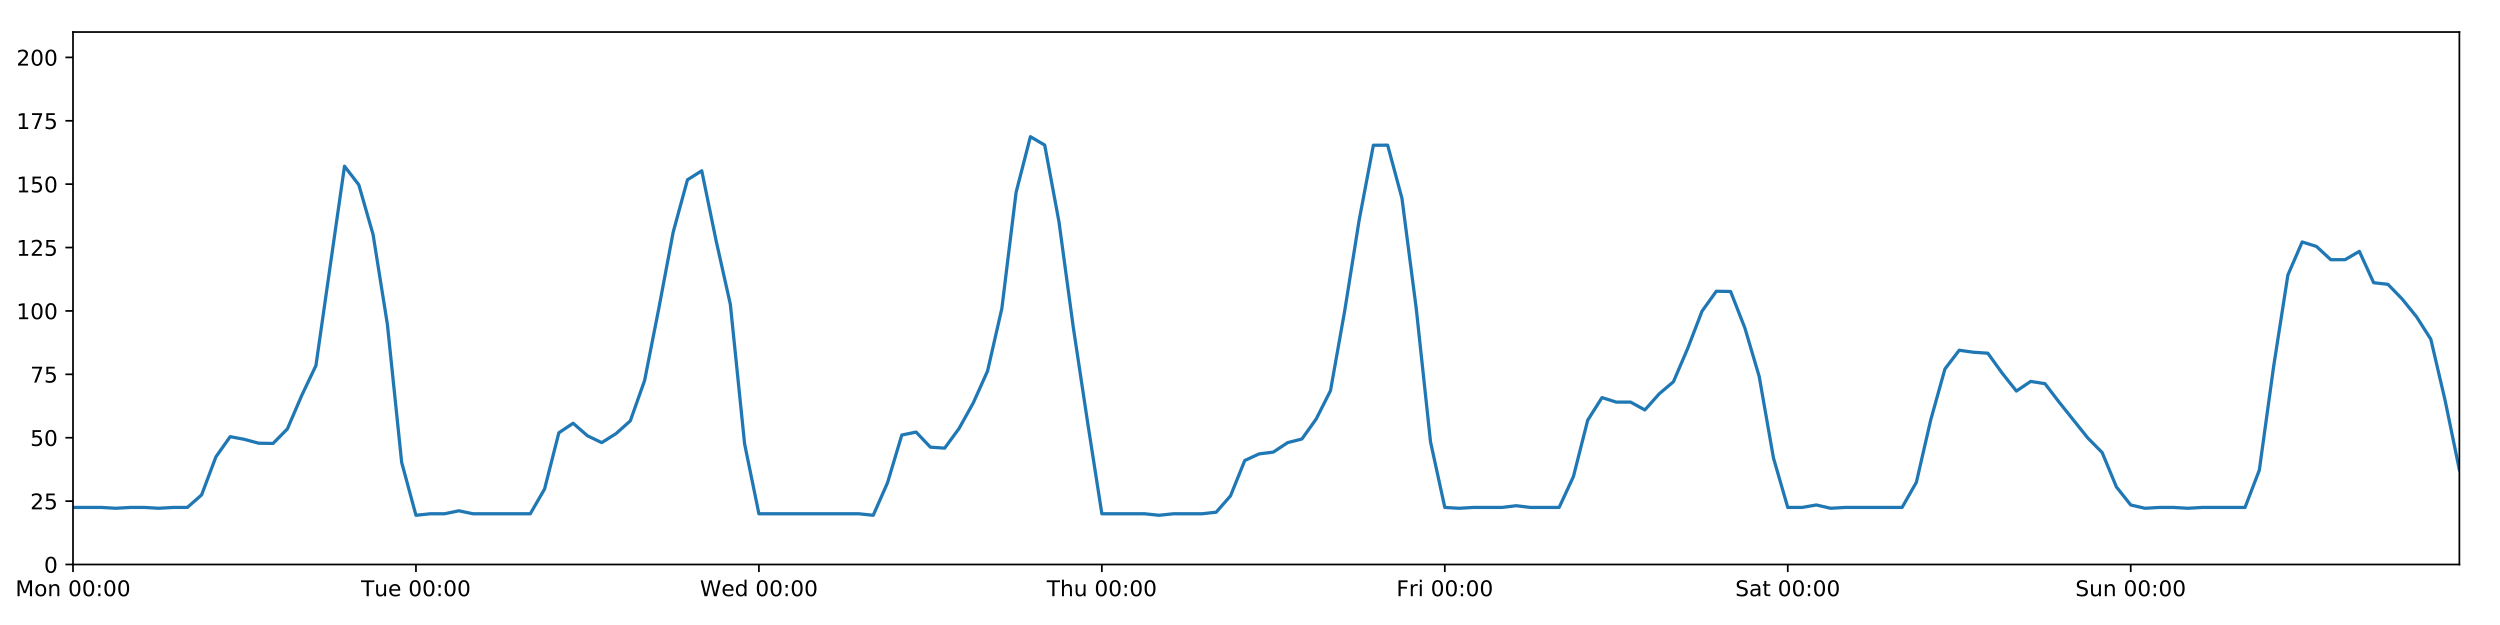
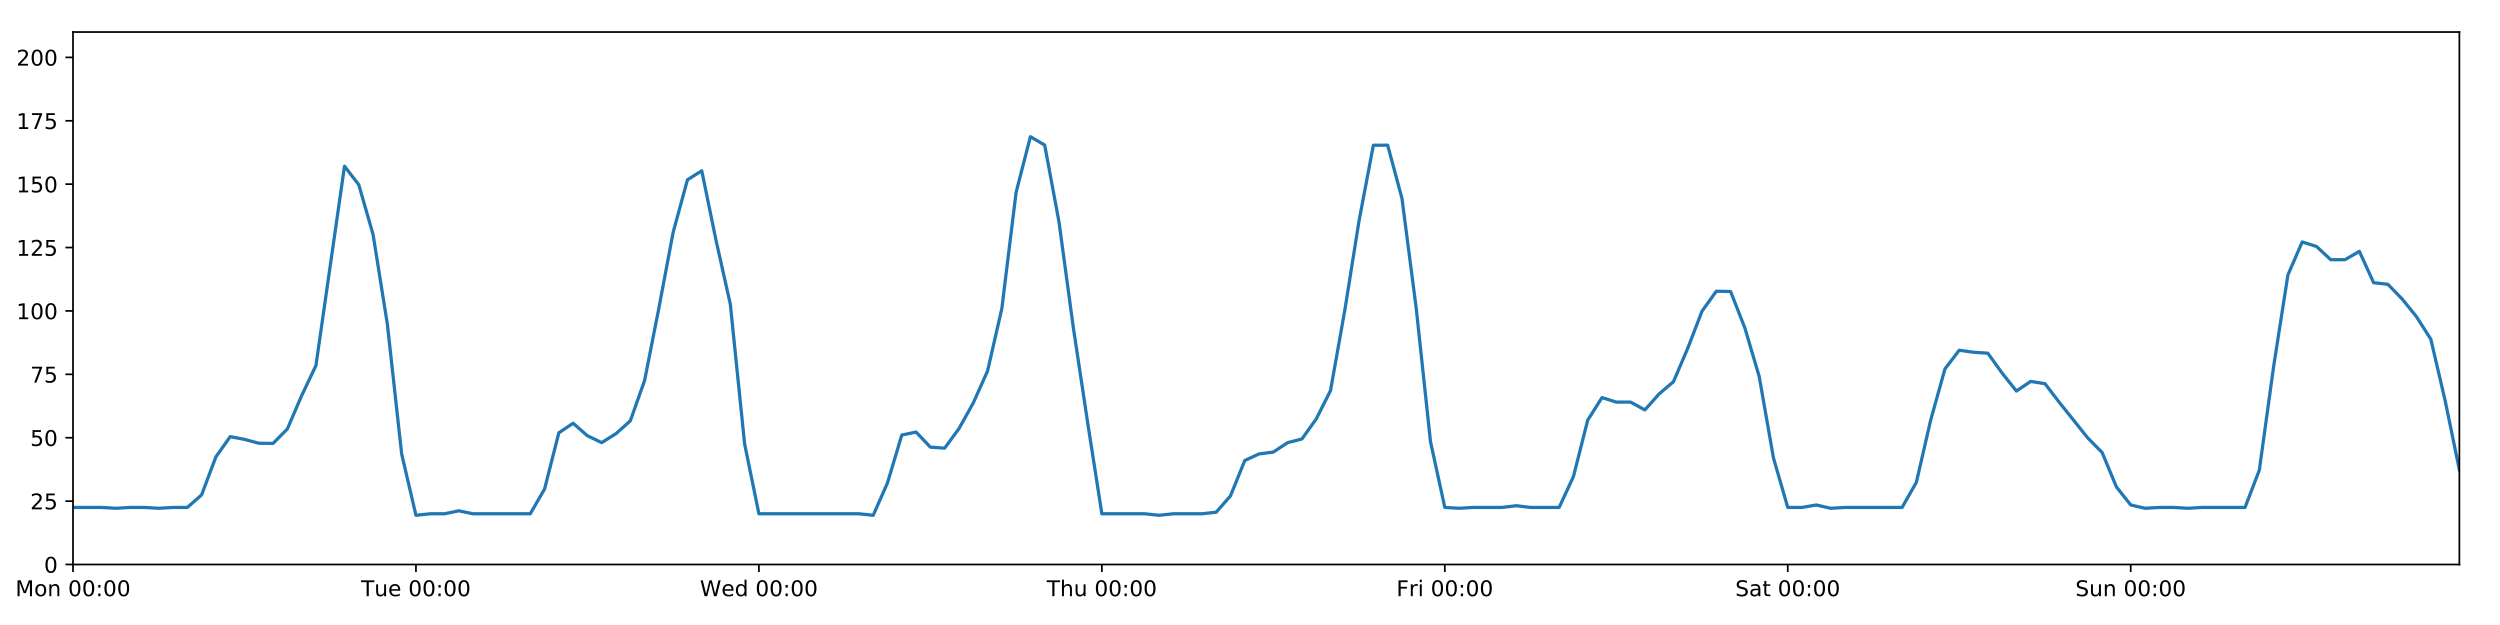
<svg xmlns="http://www.w3.org/2000/svg" xmlns:xlink="http://www.w3.org/1999/xlink" height="288pt" version="1.1" viewBox="0 0 1152 288" width="1152pt">
  <defs>
    <style type="text/css">
*{stroke-linecap:butt;stroke-linejoin:round;}
  </style>
  </defs>
  <g id="figure_1">
    <g id="patch_1">
      <path d="M 0 288  L 1152 288  L 1152 0  L 0 0  z " style="fill:#ffffff;" />
    </g>
    <g id="axes_1">
      <g id="patch_2">
        <path d="M 33.64 260.12  L 1133.28 260.12  L 1133.28 14.76  L 33.64 14.76  z " style="fill:#ffffff;" />
      </g>
      <g id="matplotlib.axis_1">
        <g id="xtick_1">
          <g id="line2d_1">
            <defs>
-               <path d="M 0 0  L 0 3.5  " id="m980f7bd14e" style="stroke:#000000;stroke-width:0.8;" />
-             </defs>
-             <g>
-               <use style="stroke:#000000;stroke-width:0.8;" x="33.64" xlink:href="#m980f7bd14e" y="260.12" />
+               <path d="M 0 0  L 0 3.5  " id="m281ace7a0d" style="stroke:#000000;stroke-width:0.8;" />
+             </defs>
+             <g>
+               <use style="stroke:#000000;stroke-width:0.8;" x="33.64" xlink:href="#m281ace7a0d" y="260.12" />
            </g>
          </g>
          <g id="text_1">
            <defs>
              <path d="M 9.812 72.906  L 24.516 72.906  L 43.109 23.297  L 61.812 72.906  L 76.516 72.906  L 76.516 0  L 66.891 0  L 66.891 64.016  L 48.094 14.016  L 38.188 14.016  L 19.391 64.016  L 19.391 0  L 9.812 0  z " id="DejaVuSans-77" />
              <path d="M 30.609 48.391  Q 23.391 48.391 19.188 42.75  Q 14.984 37.109 14.984 27.297  Q 14.984 17.484 19.156 11.844  Q 23.344 6.203 30.609 6.203  Q 37.797 6.203 41.984 11.859  Q 46.188 17.531 46.188 27.297  Q 46.188 37.016 41.984 42.703  Q 37.797 48.391 30.609 48.391  z M 30.609 56  Q 42.328 56 49.016 48.375  Q 55.719 40.766 55.719 27.297  Q 55.719 13.875 49.016 6.219  Q 42.328 -1.422 30.609 -1.422  Q 18.844 -1.422 12.172 6.219  Q 5.516 13.875 5.516 27.297  Q 5.516 40.766 12.172 48.375  Q 18.844 56 30.609 56  z " id="DejaVuSans-111" />
              <path d="M 54.891 33.016  L 54.891 0  L 45.906 0  L 45.906 32.719  Q 45.906 40.484 42.875 44.328  Q 39.844 48.188 33.797 48.188  Q 26.516 48.188 22.312 43.547  Q 18.109 38.922 18.109 30.906  L 18.109 0  L 9.078 0  L 9.078 54.688  L 18.109 54.688  L 18.109 46.188  Q 21.344 51.125 25.703 53.562  Q 30.078 56 35.797 56  Q 45.219 56 50.047 50.172  Q 54.891 44.344 54.891 33.016  z " id="DejaVuSans-110" />
              <path id="DejaVuSans-32" />
              <path d="M 31.781 66.406  Q 24.172 66.406 20.328 58.906  Q 16.5 51.422 16.5 36.375  Q 16.5 21.391 20.328 13.891  Q 24.172 6.391 31.781 6.391  Q 39.453 6.391 43.281 13.891  Q 47.125 21.391 47.125 36.375  Q 47.125 51.422 43.281 58.906  Q 39.453 66.406 31.781 66.406  z M 31.781 74.219  Q 44.047 74.219 50.516 64.516  Q 56.984 54.828 56.984 36.375  Q 56.984 17.969 50.516 8.266  Q 44.047 -1.422 31.781 -1.422  Q 19.531 -1.422 13.062 8.266  Q 6.594 17.969 6.594 36.375  Q 6.594 54.828 13.062 64.516  Q 19.531 74.219 31.781 74.219  z " id="DejaVuSans-48" />
              <path d="M 11.719 12.406  L 22.016 12.406  L 22.016 0  L 11.719 0  z M 11.719 51.703  L 22.016 51.703  L 22.016 39.312  L 11.719 39.312  z " id="DejaVuSans-58" />
            </defs>
            <g transform="translate(7.099375 274.7184)scale(0.1 -0.1)">
              <use xlink:href="#DejaVuSans-77" />
              <use x="86.279" xlink:href="#DejaVuSans-111" />
              <use x="147.461" xlink:href="#DejaVuSans-110" />
              <use x="210.84" xlink:href="#DejaVuSans-32" />
              <use x="242.627" xlink:href="#DejaVuSans-48" />
              <use x="306.25" xlink:href="#DejaVuSans-48" />
              <use x="369.873" xlink:href="#DejaVuSans-58" />
              <use x="403.564" xlink:href="#DejaVuSans-48" />
              <use x="467.188" xlink:href="#DejaVuSans-48" />
            </g>
          </g>
        </g>
        <g id="xtick_2">
          <g id="line2d_2">
            <g>
-               <use style="stroke:#000000;stroke-width:0.8;" x="191.672" xlink:href="#m980f7bd14e" y="260.12" />
+               <use style="stroke:#000000;stroke-width:0.8;" x="191.672" xlink:href="#m281ace7a0d" y="260.12" />
            </g>
          </g>
          <g id="text_2">
            <defs>
              <path d="M -0.297 72.906  L 61.375 72.906  L 61.375 64.594  L 35.5 64.594  L 35.5 0  L 25.594 0  L 25.594 64.594  L -0.297 64.594  z " id="DejaVuSans-84" />
              <path d="M 8.5 21.578  L 8.5 54.688  L 17.484 54.688  L 17.484 21.922  Q 17.484 14.156 20.5 10.266  Q 23.531 6.391 29.594 6.391  Q 36.859 6.391 41.078 11.031  Q 45.312 15.672 45.312 23.688  L 45.312 54.688  L 54.297 54.688  L 54.297 0  L 45.312 0  L 45.312 8.406  Q 42.047 3.422 37.719 1  Q 33.406 -1.422 27.688 -1.422  Q 18.266 -1.422 13.375 4.438  Q 8.5 10.297 8.5 21.578  z M 31.109 56  z " id="DejaVuSans-117" />
              <path d="M 56.203 29.594  L 56.203 25.203  L 14.891 25.203  Q 15.484 15.922 20.484 11.062  Q 25.484 6.203 34.422 6.203  Q 39.594 6.203 44.453 7.469  Q 49.312 8.734 54.109 11.281  L 54.109 2.781  Q 49.266 0.734 44.188 -0.344  Q 39.109 -1.422 33.891 -1.422  Q 20.797 -1.422 13.156 6.188  Q 5.516 13.812 5.516 26.812  Q 5.516 40.234 12.766 48.109  Q 20.016 56 32.328 56  Q 43.359 56 49.781 48.891  Q 56.203 41.797 56.203 29.594  z M 47.219 32.234  Q 47.125 39.594 43.094 43.984  Q 39.062 48.391 32.422 48.391  Q 24.906 48.391 20.391 44.141  Q 15.875 39.891 15.188 32.172  z " id="DejaVuSans-101" />
            </defs>
            <g transform="translate(166.3862 274.7184)scale(0.1 -0.1)">
              <use xlink:href="#DejaVuSans-84" />
              <use x="60.85" xlink:href="#DejaVuSans-117" />
              <use x="124.229" xlink:href="#DejaVuSans-101" />
              <use x="185.752" xlink:href="#DejaVuSans-32" />
              <use x="217.539" xlink:href="#DejaVuSans-48" />
              <use x="281.162" xlink:href="#DejaVuSans-48" />
              <use x="344.785" xlink:href="#DejaVuSans-58" />
              <use x="378.477" xlink:href="#DejaVuSans-48" />
              <use x="442.1" xlink:href="#DejaVuSans-48" />
            </g>
          </g>
        </g>
        <g id="xtick_3">
          <g id="line2d_3">
            <g>
-               <use style="stroke:#000000;stroke-width:0.8;" x="349.704" xlink:href="#m980f7bd14e" y="260.12" />
+               <use style="stroke:#000000;stroke-width:0.8;" x="349.704" xlink:href="#m281ace7a0d" y="260.12" />
            </g>
          </g>
          <g id="text_3">
            <defs>
              <path d="M 3.328 72.906  L 13.281 72.906  L 28.609 11.281  L 43.891 72.906  L 54.984 72.906  L 70.312 11.281  L 85.594 72.906  L 95.609 72.906  L 77.297 0  L 64.891 0  L 49.516 63.281  L 33.984 0  L 21.578 0  z " id="DejaVuSans-87" />
              <path d="M 45.406 46.391  L 45.406 75.984  L 54.391 75.984  L 54.391 0  L 45.406 0  L 45.406 8.203  Q 42.578 3.328 38.25 0.953  Q 33.938 -1.422 27.875 -1.422  Q 17.969 -1.422 11.734 6.484  Q 5.516 14.406 5.516 27.297  Q 5.516 40.188 11.734 48.094  Q 17.969 56 27.875 56  Q 33.938 56 38.25 53.625  Q 42.578 51.266 45.406 46.391  z M 14.797 27.297  Q 14.797 17.391 18.875 11.75  Q 22.953 6.109 30.078 6.109  Q 37.203 6.109 41.297 11.75  Q 45.406 17.391 45.406 27.297  Q 45.406 37.203 41.297 42.844  Q 37.203 48.484 30.078 48.484  Q 22.953 48.484 18.875 42.844  Q 14.797 37.203 14.797 27.297  z " id="DejaVuSans-100" />
            </defs>
            <g transform="translate(322.5151 274.7184)scale(0.1 -0.1)">
              <use xlink:href="#DejaVuSans-87" />
              <use x="98.799" xlink:href="#DejaVuSans-101" />
              <use x="160.322" xlink:href="#DejaVuSans-100" />
              <use x="223.799" xlink:href="#DejaVuSans-32" />
              <use x="255.586" xlink:href="#DejaVuSans-48" />
              <use x="319.209" xlink:href="#DejaVuSans-48" />
              <use x="382.832" xlink:href="#DejaVuSans-58" />
              <use x="416.523" xlink:href="#DejaVuSans-48" />
              <use x="480.146" xlink:href="#DejaVuSans-48" />
            </g>
          </g>
        </g>
        <g id="xtick_4">
          <g id="line2d_4">
            <g>
-               <use style="stroke:#000000;stroke-width:0.8;" x="507.736" xlink:href="#m980f7bd14e" y="260.12" />
+               <use style="stroke:#000000;stroke-width:0.8;" x="507.736" xlink:href="#m281ace7a0d" y="260.12" />
            </g>
          </g>
          <g id="text_4">
            <defs>
              <path d="M 54.891 33.016  L 54.891 0  L 45.906 0  L 45.906 32.719  Q 45.906 40.484 42.875 44.328  Q 39.844 48.188 33.797 48.188  Q 26.516 48.188 22.312 43.547  Q 18.109 38.922 18.109 30.906  L 18.109 0  L 9.078 0  L 9.078 75.984  L 18.109 75.984  L 18.109 46.188  Q 21.344 51.125 25.703 53.562  Q 30.078 56 35.797 56  Q 45.219 56 50.047 50.172  Q 54.891 44.344 54.891 33.016  z " id="DejaVuSans-104" />
            </defs>
            <g transform="translate(482.3464 274.7184)scale(0.1 -0.1)">
              <use xlink:href="#DejaVuSans-84" />
              <use x="61.084" xlink:href="#DejaVuSans-104" />
              <use x="124.463" xlink:href="#DejaVuSans-117" />
              <use x="187.842" xlink:href="#DejaVuSans-32" />
              <use x="219.629" xlink:href="#DejaVuSans-48" />
              <use x="283.252" xlink:href="#DejaVuSans-48" />
              <use x="346.875" xlink:href="#DejaVuSans-58" />
              <use x="380.566" xlink:href="#DejaVuSans-48" />
              <use x="444.189" xlink:href="#DejaVuSans-48" />
            </g>
          </g>
        </g>
        <g id="xtick_5">
          <g id="line2d_5">
            <g>
-               <use style="stroke:#000000;stroke-width:0.8;" x="665.768" xlink:href="#m980f7bd14e" y="260.12" />
+               <use style="stroke:#000000;stroke-width:0.8;" x="665.768" xlink:href="#m281ace7a0d" y="260.12" />
            </g>
          </g>
          <g id="text_5">
            <defs>
              <path d="M 9.812 72.906  L 51.703 72.906  L 51.703 64.594  L 19.672 64.594  L 19.672 43.109  L 48.578 43.109  L 48.578 34.812  L 19.672 34.812  L 19.672 0  L 9.812 0  z " id="DejaVuSans-70" />
              <path d="M 41.109 46.297  Q 39.594 47.172 37.812 47.578  Q 36.031 48 33.891 48  Q 26.266 48 22.188 43.047  Q 18.109 38.094 18.109 28.812  L 18.109 0  L 9.078 0  L 9.078 54.688  L 18.109 54.688  L 18.109 46.188  Q 20.953 51.172 25.484 53.578  Q 30.031 56 36.531 56  Q 37.453 56 38.578 55.875  Q 39.703 55.766 41.062 55.516  z " id="DejaVuSans-114" />
              <path d="M 9.422 54.688  L 18.406 54.688  L 18.406 0  L 9.422 0  z M 9.422 75.984  L 18.406 75.984  L 18.406 64.594  L 9.422 64.594  z " id="DejaVuSans-105" />
            </defs>
            <g transform="translate(643.4551 274.7184)scale(0.1 -0.1)">
              <use xlink:href="#DejaVuSans-70" />
              <use x="57.41" xlink:href="#DejaVuSans-114" />
              <use x="98.523" xlink:href="#DejaVuSans-105" />
              <use x="126.307" xlink:href="#DejaVuSans-32" />
              <use x="158.094" xlink:href="#DejaVuSans-48" />
              <use x="221.717" xlink:href="#DejaVuSans-48" />
              <use x="285.34" xlink:href="#DejaVuSans-58" />
              <use x="319.031" xlink:href="#DejaVuSans-48" />
              <use x="382.654" xlink:href="#DejaVuSans-48" />
            </g>
          </g>
        </g>
        <g id="xtick_6">
          <g id="line2d_6">
            <g>
-               <use style="stroke:#000000;stroke-width:0.8;" x="823.8" xlink:href="#m980f7bd14e" y="260.12" />
+               <use style="stroke:#000000;stroke-width:0.8;" x="823.8" xlink:href="#m281ace7a0d" y="260.12" />
            </g>
          </g>
          <g id="text_6">
            <defs>
              <path d="M 53.516 70.516  L 53.516 60.891  Q 47.906 63.578 42.922 64.891  Q 37.938 66.219 33.297 66.219  Q 25.25 66.219 20.875 63.094  Q 16.5 59.969 16.5 54.203  Q 16.5 49.359 19.406 46.891  Q 22.312 44.438 30.422 42.922  L 36.375 41.703  Q 47.406 39.594 52.656 34.297  Q 57.906 29 57.906 20.125  Q 57.906 9.516 50.797 4.047  Q 43.703 -1.422 29.984 -1.422  Q 24.812 -1.422 18.969 -0.25  Q 13.141 0.922 6.891 3.219  L 6.891 13.375  Q 12.891 10.016 18.656 8.297  Q 24.422 6.594 29.984 6.594  Q 38.422 6.594 43.016 9.906  Q 47.609 13.234 47.609 19.391  Q 47.609 24.75 44.312 27.781  Q 41.016 30.812 33.5 32.328  L 27.484 33.5  Q 16.453 35.688 11.516 40.375  Q 6.594 45.062 6.594 53.422  Q 6.594 63.094 13.406 68.656  Q 20.219 74.219 32.172 74.219  Q 37.312 74.219 42.625 73.281  Q 47.953 72.359 53.516 70.516  z " id="DejaVuSans-83" />
              <path d="M 34.281 27.484  Q 23.391 27.484 19.188 25  Q 14.984 22.516 14.984 16.5  Q 14.984 11.719 18.141 8.906  Q 21.297 6.109 26.703 6.109  Q 34.188 6.109 38.703 11.406  Q 43.219 16.703 43.219 25.484  L 43.219 27.484  z M 52.203 31.203  L 52.203 0  L 43.219 0  L 43.219 8.297  Q 40.141 3.328 35.547 0.953  Q 30.953 -1.422 24.312 -1.422  Q 15.922 -1.422 10.953 3.297  Q 6 8.016 6 15.922  Q 6 25.141 12.172 29.828  Q 18.359 34.516 30.609 34.516  L 43.219 34.516  L 43.219 35.406  Q 43.219 41.609 39.141 45  Q 35.062 48.391 27.688 48.391  Q 23 48.391 18.547 47.266  Q 14.109 46.141 10.016 43.891  L 10.016 52.203  Q 14.938 54.109 19.578 55.047  Q 24.219 56 28.609 56  Q 40.484 56 46.344 49.844  Q 52.203 43.703 52.203 31.203  z " id="DejaVuSans-97" />
              <path d="M 18.312 70.219  L 18.312 54.688  L 36.812 54.688  L 36.812 47.703  L 18.312 47.703  L 18.312 18.016  Q 18.312 11.328 20.141 9.422  Q 21.969 7.516 27.594 7.516  L 36.812 7.516  L 36.812 0  L 27.594 0  Q 17.188 0 13.234 3.875  Q 9.281 7.766 9.281 18.016  L 9.281 47.703  L 2.688 47.703  L 2.688 54.688  L 9.281 54.688  L 9.281 70.219  z " id="DejaVuSans-116" />
            </defs>
            <g transform="translate(799.6036 274.7184)scale(0.1 -0.1)">
              <use xlink:href="#DejaVuSans-83" />
              <use x="63.477" xlink:href="#DejaVuSans-97" />
              <use x="124.756" xlink:href="#DejaVuSans-116" />
              <use x="163.965" xlink:href="#DejaVuSans-32" />
              <use x="195.752" xlink:href="#DejaVuSans-48" />
              <use x="259.375" xlink:href="#DejaVuSans-48" />
              <use x="322.998" xlink:href="#DejaVuSans-58" />
              <use x="356.689" xlink:href="#DejaVuSans-48" />
              <use x="420.312" xlink:href="#DejaVuSans-48" />
            </g>
          </g>
        </g>
        <g id="xtick_7">
          <g id="line2d_7">
            <g>
-               <use style="stroke:#000000;stroke-width:0.8;" x="981.833" xlink:href="#m980f7bd14e" y="260.12" />
+               <use style="stroke:#000000;stroke-width:0.8;" x="981.833" xlink:href="#m281ace7a0d" y="260.12" />
            </g>
          </g>
          <g id="text_7">
            <g transform="translate(956.3224 274.7184)scale(0.1 -0.1)">
              <use xlink:href="#DejaVuSans-83" />
              <use x="63.477" xlink:href="#DejaVuSans-117" />
              <use x="126.855" xlink:href="#DejaVuSans-110" />
              <use x="190.234" xlink:href="#DejaVuSans-32" />
              <use x="222.021" xlink:href="#DejaVuSans-48" />
              <use x="285.645" xlink:href="#DejaVuSans-48" />
              <use x="349.268" xlink:href="#DejaVuSans-58" />
              <use x="382.959" xlink:href="#DejaVuSans-48" />
              <use x="446.582" xlink:href="#DejaVuSans-48" />
            </g>
          </g>
        </g>
      </g>
      <g id="matplotlib.axis_2">
        <g id="ytick_1">
          <g id="line2d_8">
            <defs>
-               <path d="M 0 0  L -3.5 0  " id="me668a8fc33" style="stroke:#000000;stroke-width:0.8;" />
-             </defs>
-             <g>
-               <use style="stroke:#000000;stroke-width:0.8;" x="33.64" xlink:href="#me668a8fc33" y="260.12" />
+               <path d="M 0 0  L -3.5 0  " id="m5c8ef89cb6" style="stroke:#000000;stroke-width:0.8;" />
+             </defs>
+             <g>
+               <use style="stroke:#000000;stroke-width:0.8;" x="33.64" xlink:href="#m5c8ef89cb6" y="260.12" />
            </g>
          </g>
          <g id="text_8">
            <g transform="translate(20.2775 263.9192)scale(0.1 -0.1)">
              <use xlink:href="#DejaVuSans-48" />
            </g>
          </g>
        </g>
        <g id="ytick_2">
          <g id="line2d_9">
            <g>
-               <use style="stroke:#000000;stroke-width:0.8;" x="33.64" xlink:href="#me668a8fc33" y="230.91" />
+               <use style="stroke:#000000;stroke-width:0.8;" x="33.64" xlink:href="#m5c8ef89cb6" y="230.91" />
            </g>
          </g>
          <g id="text_9">
            <defs>
              <path d="M 19.188 8.297  L 53.609 8.297  L 53.609 0  L 7.328 0  L 7.328 8.297  Q 12.938 14.109 22.625 23.891  Q 32.328 33.688 34.812 36.531  Q 39.547 41.844 41.422 45.531  Q 43.312 49.219 43.312 52.781  Q 43.312 58.594 39.234 62.25  Q 35.156 65.922 28.609 65.922  Q 23.969 65.922 18.812 64.312  Q 13.672 62.703 7.812 59.422  L 7.812 69.391  Q 13.766 71.781 18.938 73  Q 24.125 74.219 28.422 74.219  Q 39.75 74.219 46.484 68.547  Q 53.219 62.891 53.219 53.422  Q 53.219 48.922 51.531 44.891  Q 49.859 40.875 45.406 35.406  Q 44.188 33.984 37.641 27.219  Q 31.109 20.453 19.188 8.297  z " id="DejaVuSans-50" />
              <path d="M 10.797 72.906  L 49.516 72.906  L 49.516 64.594  L 19.828 64.594  L 19.828 46.734  Q 21.969 47.469 24.109 47.828  Q 26.266 48.188 28.422 48.188  Q 40.625 48.188 47.75 41.5  Q 54.891 34.812 54.891 23.391  Q 54.891 11.625 47.562 5.094  Q 40.234 -1.422 26.906 -1.422  Q 22.312 -1.422 17.547 -0.641  Q 12.797 0.141 7.719 1.703  L 7.719 11.625  Q 12.109 9.234 16.797 8.062  Q 21.484 6.891 26.703 6.891  Q 35.156 6.891 40.078 11.328  Q 45.016 15.766 45.016 23.391  Q 45.016 31 40.078 35.438  Q 35.156 39.891 26.703 39.891  Q 22.75 39.891 18.812 39.016  Q 14.891 38.141 10.797 36.281  z " id="DejaVuSans-53" />
            </defs>
            <g transform="translate(13.915 234.7097)scale(0.1 -0.1)">
              <use xlink:href="#DejaVuSans-50" />
              <use x="63.623" xlink:href="#DejaVuSans-53" />
            </g>
          </g>
        </g>
        <g id="ytick_3">
          <g id="line2d_10">
            <g>
-               <use style="stroke:#000000;stroke-width:0.8;" x="33.64" xlink:href="#me668a8fc33" y="201.701" />
+               <use style="stroke:#000000;stroke-width:0.8;" x="33.64" xlink:href="#m5c8ef89cb6" y="201.701" />
            </g>
          </g>
          <g id="text_10">
            <g transform="translate(13.915 205.5002)scale(0.1 -0.1)">
              <use xlink:href="#DejaVuSans-53" />
              <use x="63.623" xlink:href="#DejaVuSans-48" />
            </g>
          </g>
        </g>
        <g id="ytick_4">
          <g id="line2d_11">
            <g>
-               <use style="stroke:#000000;stroke-width:0.8;" x="33.64" xlink:href="#me668a8fc33" y="172.491" />
+               <use style="stroke:#000000;stroke-width:0.8;" x="33.64" xlink:href="#m5c8ef89cb6" y="172.491" />
            </g>
          </g>
          <g id="text_11">
            <defs>
              <path d="M 8.203 72.906  L 55.078 72.906  L 55.078 68.703  L 28.609 0  L 18.312 0  L 43.219 64.594  L 8.203 64.594  z " id="DejaVuSans-55" />
            </defs>
            <g transform="translate(13.915 176.2906)scale(0.1 -0.1)">
              <use xlink:href="#DejaVuSans-55" />
              <use x="63.623" xlink:href="#DejaVuSans-53" />
            </g>
          </g>
        </g>
        <g id="ytick_5">
          <g id="line2d_12">
            <g>
-               <use style="stroke:#000000;stroke-width:0.8;" x="33.64" xlink:href="#me668a8fc33" y="143.282" />
+               <use style="stroke:#000000;stroke-width:0.8;" x="33.64" xlink:href="#m5c8ef89cb6" y="143.282" />
            </g>
          </g>
          <g id="text_12">
            <defs>
              <path d="M 12.406 8.297  L 28.516 8.297  L 28.516 63.922  L 10.984 60.406  L 10.984 69.391  L 28.422 72.906  L 38.281 72.906  L 38.281 8.297  L 54.391 8.297  L 54.391 0  L 12.406 0  z " id="DejaVuSans-49" />
            </defs>
            <g transform="translate(7.5525 147.0811)scale(0.1 -0.1)">
              <use xlink:href="#DejaVuSans-49" />
              <use x="63.623" xlink:href="#DejaVuSans-48" />
              <use x="127.246" xlink:href="#DejaVuSans-48" />
            </g>
          </g>
        </g>
        <g id="ytick_6">
          <g id="line2d_13">
            <g>
-               <use style="stroke:#000000;stroke-width:0.8;" x="33.64" xlink:href="#me668a8fc33" y="114.072" />
+               <use style="stroke:#000000;stroke-width:0.8;" x="33.64" xlink:href="#m5c8ef89cb6" y="114.072" />
            </g>
          </g>
          <g id="text_13">
            <g transform="translate(7.5525 117.8716)scale(0.1 -0.1)">
              <use xlink:href="#DejaVuSans-49" />
              <use x="63.623" xlink:href="#DejaVuSans-50" />
              <use x="127.246" xlink:href="#DejaVuSans-53" />
            </g>
          </g>
        </g>
        <g id="ytick_7">
          <g id="line2d_14">
            <g>
-               <use style="stroke:#000000;stroke-width:0.8;" x="33.64" xlink:href="#me668a8fc33" y="84.863" />
+               <use style="stroke:#000000;stroke-width:0.8;" x="33.64" xlink:href="#m5c8ef89cb6" y="84.863" />
            </g>
          </g>
          <g id="text_14">
            <g transform="translate(7.5525 88.66208)scale(0.1 -0.1)">
              <use xlink:href="#DejaVuSans-49" />
              <use x="63.623" xlink:href="#DejaVuSans-53" />
              <use x="127.246" xlink:href="#DejaVuSans-48" />
            </g>
          </g>
        </g>
        <g id="ytick_8">
          <g id="line2d_15">
            <g>
-               <use style="stroke:#000000;stroke-width:0.8;" x="33.64" xlink:href="#me668a8fc33" y="55.653" />
+               <use style="stroke:#000000;stroke-width:0.8;" x="33.64" xlink:href="#m5c8ef89cb6" y="55.653" />
            </g>
          </g>
          <g id="text_15">
            <g transform="translate(7.5525 59.45255)scale(0.1 -0.1)">
              <use xlink:href="#DejaVuSans-49" />
              <use x="63.623" xlink:href="#DejaVuSans-55" />
              <use x="127.246" xlink:href="#DejaVuSans-53" />
            </g>
          </g>
        </g>
        <g id="ytick_9">
          <g id="line2d_16">
            <g>
-               <use style="stroke:#000000;stroke-width:0.8;" x="33.64" xlink:href="#me668a8fc33" y="26.444" />
+               <use style="stroke:#000000;stroke-width:0.8;" x="33.64" xlink:href="#m5c8ef89cb6" y="26.444" />
            </g>
          </g>
          <g id="text_16">
            <g transform="translate(7.5525 30.24303)scale(0.1 -0.1)">
              <use xlink:href="#DejaVuSans-50" />
              <use x="63.623" xlink:href="#DejaVuSans-48" />
              <use x="127.246" xlink:href="#DejaVuSans-48" />
            </g>
          </g>
        </g>
      </g>
      <g id="line2d_17">
-         <path clip-path="url(#p15cf36e1ff)" d="M 33.64 233.831  L 46.809 233.831  L 53.394 234.212  L 59.979 233.831  L 66.563 233.831  L 73.148 234.212  L 79.733 233.831  L 86.317 233.831  L 92.902 228.038  L 99.487 210.517  L 106.071 201.214  L 112.656 202.463  L 119.241 204.241  L 125.825 204.33  L 132.41 197.66  L 138.995 182.316  L 145.579 168.451  L 158.749 76.583  L 165.333 85.155  L 171.918 108.084  L 178.503 149.442  L 185.087 213.06  L 191.672 237.44  L 198.257 236.752  L 204.841 236.752  L 211.426 235.378  L 218.011 236.752  L 244.349 236.752  L 250.934 225.343  L 257.519 199.429  L 264.103 195.034  L 270.688 200.807  L 277.273 203.96  L 283.857 199.819  L 290.442 193.935  L 297.027 175.347  L 303.611 141.967  L 310.196 106.997  L 316.781 82.851  L 323.366 78.696  L 329.95 110.773  L 336.535 140.189  L 343.12 204.588  L 349.704 236.752  L 395.797 236.752  L 402.382 237.44  L 408.966 222.472  L 415.551 200.46  L 422.136 199.105  L 428.72 206.05  L 435.305 206.504  L 441.89 197.509  L 448.474 185.687  L 455.059 170.979  L 461.644 142.178  L 468.228 88.563  L 474.813 62.988  L 481.398 66.856  L 487.982 102.243  L 494.567 150.811  L 501.152 194.496  L 507.736 236.752  L 527.49 236.752  L 534.075 237.44  L 540.66 236.752  L 553.829 236.752  L 560.414 236.022  L 566.998 228.509  L 573.583 212.216  L 580.168 209.166  L 586.752 208.322  L 593.337 203.969  L 599.922 202.285  L 606.506 193.068  L 613.091 180.021  L 619.676 143.022  L 626.26 101.675  L 632.845 66.925  L 639.43 66.899  L 646.014 91.354  L 652.599 142.114  L 659.184 203.6  L 665.768 233.831  L 672.353 234.212  L 678.938 233.831  L 692.107 233.831  L 698.692 233.035  L 705.276 233.831  L 718.446 233.831  L 725.03 219.616  L 731.615 193.62  L 738.2 183.21  L 744.784 185.295  L 751.369 185.291  L 757.954 188.897  L 764.538 181.498  L 771.123 175.899  L 777.708 160.503  L 784.292 143.379  L 790.877 134.2  L 797.462 134.324  L 804.046 151.168  L 810.631 173.465  L 817.216 211.048  L 823.8 233.831  L 830.385 233.831  L 836.97 232.688  L 843.554 234.212  L 850.139 233.831  L 876.478 233.831  L 883.063 222.245  L 889.647 193.624  L 896.232 170.009  L 902.817 161.392  L 909.401 162.317  L 915.986 162.755  L 922.571 171.907  L 929.155 180.192  L 935.74 175.753  L 942.325 176.793  L 948.909 185.39  L 962.079 201.847  L 968.663 208.508  L 975.248 224.387  L 981.833 232.688  L 988.417 234.212  L 995.002 233.831  L 1001.587 233.831  L 1008.171 234.212  L 1014.756 233.831  L 1034.51 233.831  L 1041.095 216.646  L 1047.679 168.935  L 1054.264 126.712  L 1060.849 111.492  L 1067.433 113.564  L 1074.018 119.671  L 1080.603 119.66  L 1087.187 115.825  L 1093.772 130.27  L 1100.357 131.014  L 1106.941 137.812  L 1113.526 145.959  L 1120.111 156.286  L 1126.695 184.48  L 1133.28 216.465  L 1133.28 216.465  " style="fill:none;stroke:#1f77b4;stroke-linecap:square;stroke-width:1.5;" />
+         <path clip-path="url(#pbadfd6c720)" d="M 33.64 233.831  L 46.809 233.831  L 53.394 234.212  L 59.979 233.831  L 66.563 233.831  L 73.148 234.212  L 79.733 233.831  L 86.317 233.831  L 92.902 228.038  L 99.487 210.517  L 106.071 201.214  L 112.656 202.463  L 119.241 204.241  L 125.825 204.33  L 132.41 197.66  L 138.995 182.316  L 145.579 168.451  L 158.749 76.583  L 165.333 85.155  L 171.918 108.084  L 178.503 149.442  L 185.087 209.203  L 191.672 237.44  L 198.257 236.752  L 204.841 236.752  L 211.426 235.378  L 218.011 236.752  L 244.349 236.752  L 250.934 225.343  L 257.519 199.429  L 264.103 195.034  L 270.688 200.807  L 277.273 203.96  L 283.857 199.819  L 290.442 193.935  L 297.027 175.347  L 303.611 141.967  L 310.196 106.997  L 316.781 82.851  L 323.366 78.696  L 329.95 110.773  L 336.535 140.189  L 343.12 204.588  L 349.704 236.752  L 395.797 236.752  L 402.382 237.44  L 408.966 222.472  L 415.551 200.46  L 422.136 199.105  L 428.72 206.05  L 435.305 206.504  L 441.89 197.509  L 448.474 185.687  L 455.059 170.979  L 461.644 142.178  L 468.228 88.563  L 474.813 62.988  L 481.398 66.856  L 487.982 102.243  L 494.567 150.811  L 501.152 194.496  L 507.736 236.752  L 527.49 236.752  L 534.075 237.44  L 540.66 236.752  L 553.829 236.752  L 560.414 236.022  L 566.998 228.509  L 573.583 212.216  L 580.168 209.166  L 586.752 208.322  L 593.337 203.969  L 599.922 202.285  L 606.506 193.068  L 613.091 180.021  L 619.676 143.022  L 626.26 101.675  L 632.845 66.925  L 639.43 66.899  L 646.014 91.354  L 652.599 142.114  L 659.184 203.6  L 665.768 233.831  L 672.353 234.212  L 678.938 233.831  L 692.107 233.831  L 698.692 233.035  L 705.276 233.831  L 718.446 233.831  L 725.03 219.616  L 731.615 193.62  L 738.2 183.21  L 744.784 185.295  L 751.369 185.291  L 757.954 188.897  L 764.538 181.498  L 771.123 175.899  L 777.708 160.503  L 784.292 143.379  L 790.877 134.2  L 797.462 134.324  L 804.046 151.168  L 810.631 173.465  L 817.216 211.048  L 823.8 233.831  L 830.385 233.831  L 836.97 232.688  L 843.554 234.212  L 850.139 233.831  L 876.478 233.831  L 883.063 222.245  L 889.647 193.624  L 896.232 170.009  L 902.817 161.392  L 909.401 162.317  L 915.986 162.755  L 922.571 171.907  L 929.155 180.192  L 935.74 175.753  L 942.325 176.793  L 948.909 185.39  L 962.079 201.847  L 968.663 208.508  L 975.248 224.387  L 981.833 232.688  L 988.417 234.212  L 995.002 233.831  L 1001.587 233.831  L 1008.171 234.212  L 1014.756 233.831  L 1034.51 233.831  L 1041.095 216.646  L 1047.679 168.935  L 1054.264 126.712  L 1060.849 111.492  L 1067.433 113.564  L 1074.018 119.671  L 1080.603 119.66  L 1087.187 115.825  L 1093.772 130.27  L 1100.357 131.014  L 1106.941 137.812  L 1113.526 145.959  L 1120.111 156.286  L 1126.695 184.48  L 1133.28 216.465  L 1133.28 216.465  " style="fill:none;stroke:#1f77b4;stroke-linecap:square;stroke-width:1.5;" />
      </g>
      <g id="patch_3">
        <path d="M 33.64 260.12  L 33.64 14.76  " style="fill:none;stroke:#000000;stroke-linecap:square;stroke-linejoin:miter;stroke-width:0.8;" />
      </g>
      <g id="patch_4">
        <path d="M 1133.28 260.12  L 1133.28 14.76  " style="fill:none;stroke:#000000;stroke-linecap:square;stroke-linejoin:miter;stroke-width:0.8;" />
      </g>
      <g id="patch_5">
        <path d="M 33.64 260.12  L 1133.28 260.12  " style="fill:none;stroke:#000000;stroke-linecap:square;stroke-linejoin:miter;stroke-width:0.8;" />
      </g>
      <g id="patch_6">
        <path d="M 33.64 14.76  L 1133.28 14.76  " style="fill:none;stroke:#000000;stroke-linecap:square;stroke-linejoin:miter;stroke-width:0.8;" />
      </g>
    </g>
  </g>
  <defs>
-     <clipPath id="p15cf36e1ff">
+     <clipPath id="pbadfd6c720">
      <rect height="245.36" width="1099.64" x="33.64" y="14.76" />
    </clipPath>
  </defs>
</svg>
